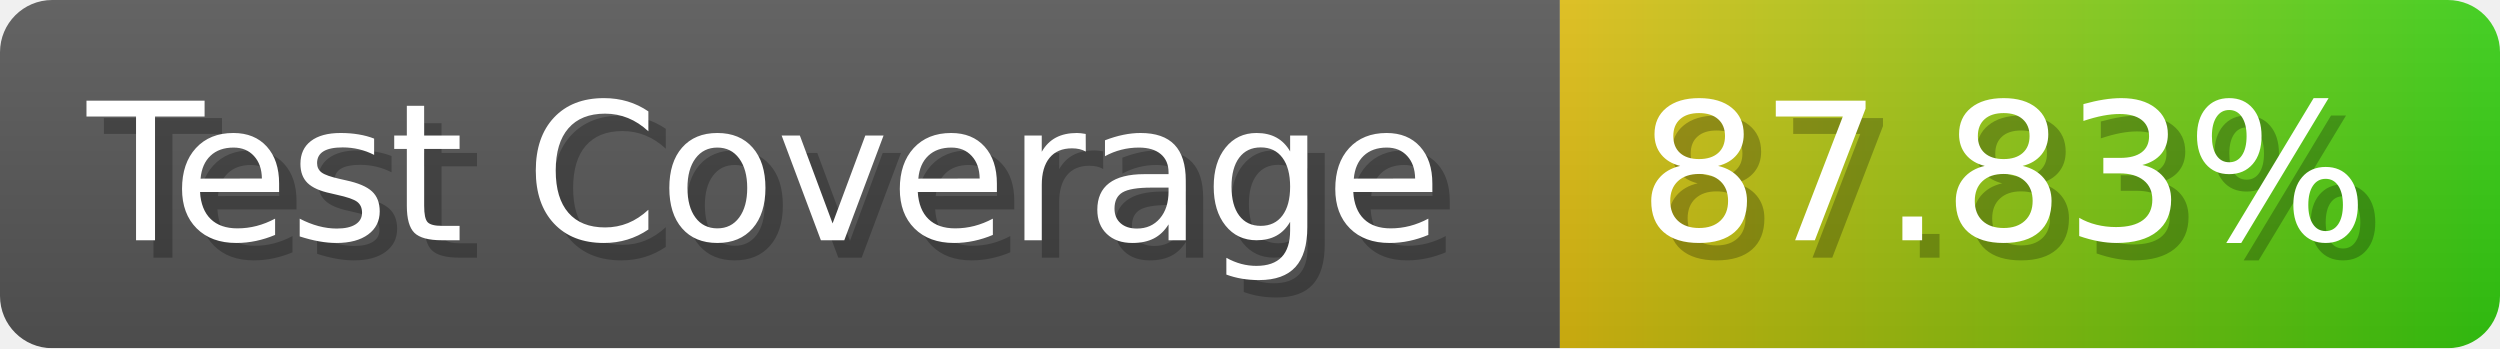
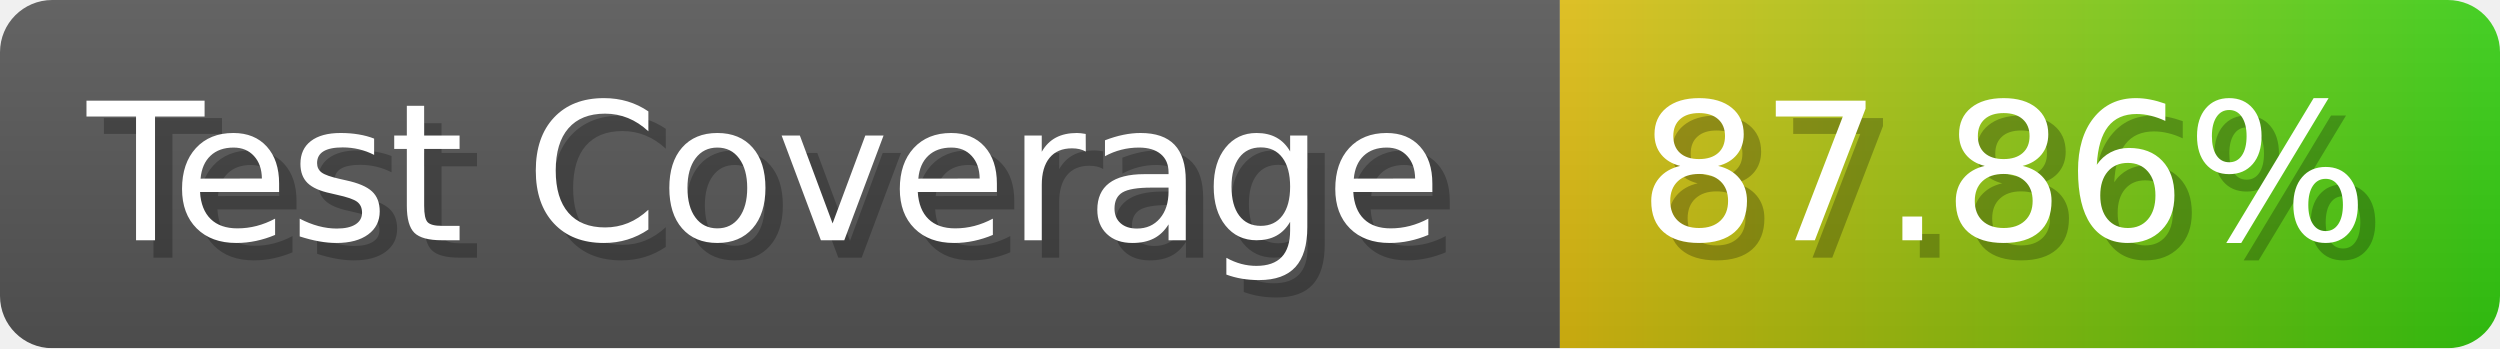
- <svg xmlns="http://www.w3.org/2000/svg" width="143.6" height="20" viewBox="0 0 1436 200" role="img" aria-label="Test Coverage: 87.83%">
+ <svg xmlns="http://www.w3.org/2000/svg" width="143.6" height="20" viewBox="0 0 1436 200" role="img" aria-label="Test Coverage: 87.86%">
  <linearGradient id="a" x2="0" y2="100%">
    <stop offset="0" stop-opacity=".1" stop-color="#EEE" />
    <stop offset="1" stop-opacity=".1" />
  </linearGradient>
  <mask id="m">
    <rect width="1436" height="200" rx="30" fill="#FFF" />
  </mask>
  <g mask="url(#m)">
    <rect width="896" height="200" fill="#555" />
    <rect width="540" height="200" fill="url(#x)" x="896" />
    <rect width="1436" height="200" fill="url(#a)" />
  </g>
  <g aria-hidden="true" fill="#fff" text-anchor="start" font-family="Verdana,DejaVu Sans,sans-serif" font-size="110">
    <text x="60" y="148" textLength="796" fill="#000" opacity="0.25">Test Coverage</text>
    <text x="50" y="138" textLength="796">Test Coverage</text>
-     <text x="951" y="148" textLength="440" fill="#000" opacity="0.25">87.83%</text>
-     <text x="941" y="138" textLength="440">87.83%</text>
+     <text x="951" y="148" textLength="440" fill="#000" opacity="0.25">87.86%</text>
+     <text x="941" y="138" textLength="440">87.86%</text>
  </g>
  <linearGradient id="x" x1="0%" y1="0%" x2="100%" y2="0%">
    <stop offset="0%" style="stop-color:#DB1" />
    <stop offset="100%" style="stop-color:#3C1" />
  </linearGradient>
</svg>
